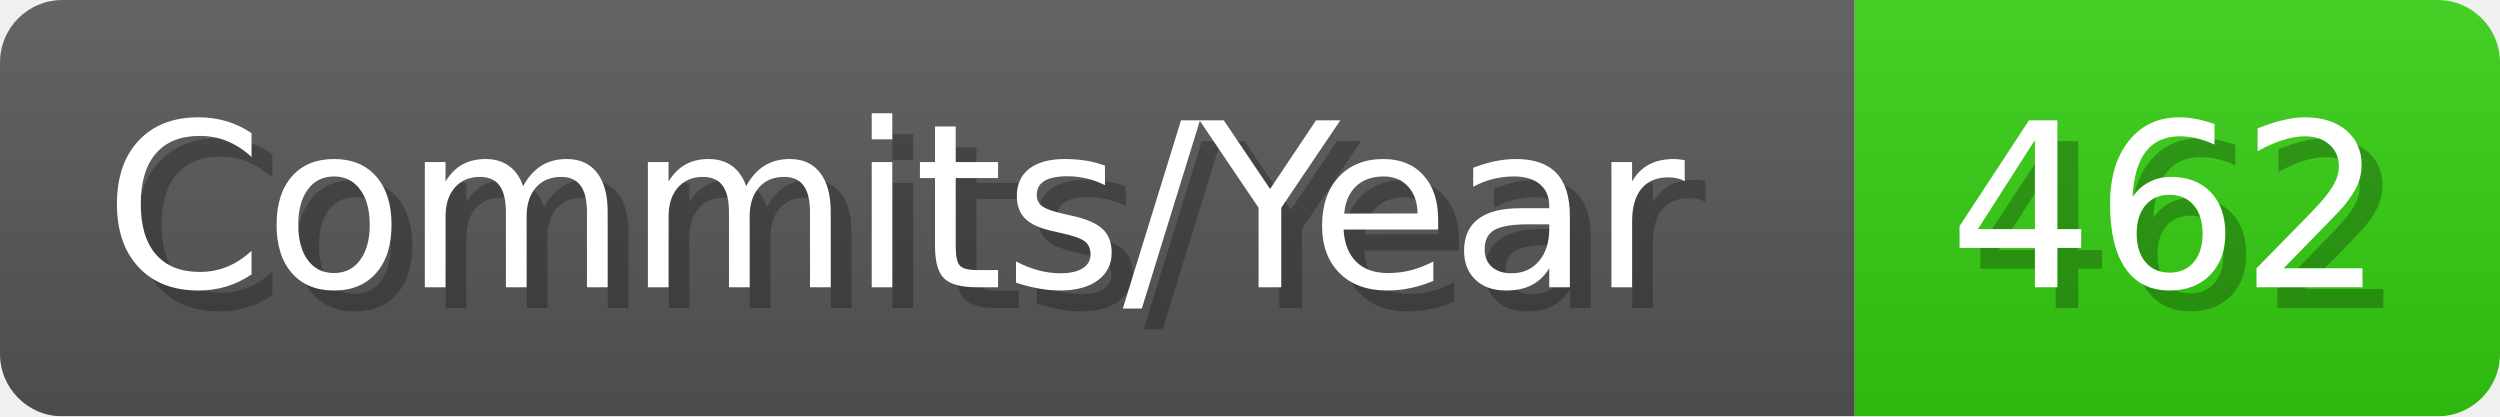
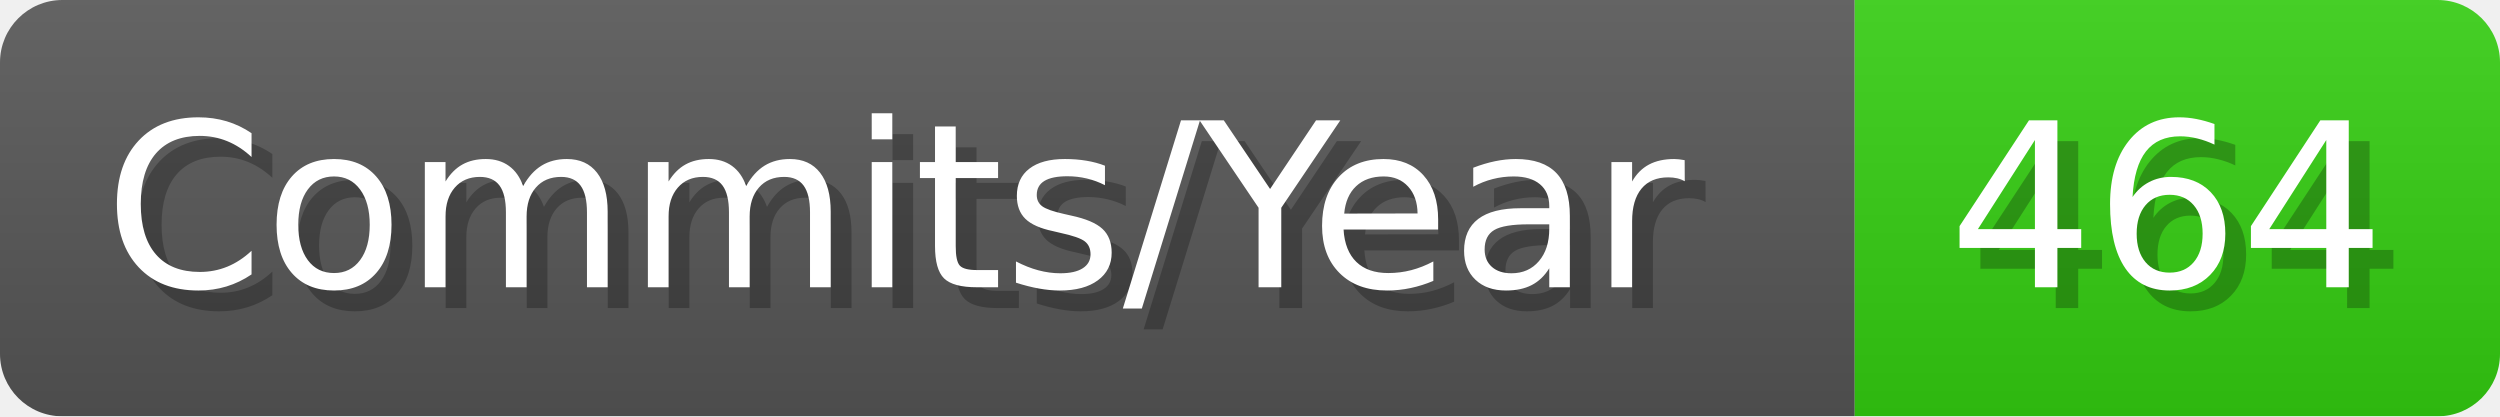
- <svg xmlns="http://www.w3.org/2000/svg" width="120.1" height="20" viewBox="0 0 1201 200" role="img" aria-label="Commits/Year: 462">
+ <svg xmlns="http://www.w3.org/2000/svg" width="120.1" height="20" viewBox="0 0 1201 200" role="img" aria-label="Commits/Year: 464">
  <linearGradient id="aUPdi" x2="0" y2="100%">
    <stop offset="0" stop-opacity=".1" stop-color="#EEE" />
    <stop offset="1" stop-opacity=".1" />
  </linearGradient>
  <mask id="WfAiQ">
    <rect width="1201" height="200" rx="30" fill="#FFF" />
  </mask>
  <g mask="url(#WfAiQ)">
    <rect width="891" height="200" fill="#555" />
    <rect width="310" height="200" fill="#3C1" x="891" />
    <rect width="1201" height="200" fill="url(#aUPdi)" />
  </g>
  <g aria-hidden="true" fill="#fff" text-anchor="start" font-family="Verdana,DejaVu Sans,sans-serif" font-size="110">
    <text x="60" y="148" textLength="791" fill="#000" opacity="0.25">Commits/Year</text>
    <text x="50" y="138" textLength="791">Commits/Year</text>
-     <text x="946" y="148" textLength="210" fill="#000" opacity="0.25">462</text>
-     <text x="936" y="138" textLength="210">462</text>
+     <text x="946" y="148" textLength="210" fill="#000" opacity="0.25">464</text>
+     <text x="936" y="138" textLength="210">464</text>
  </g>
</svg>
